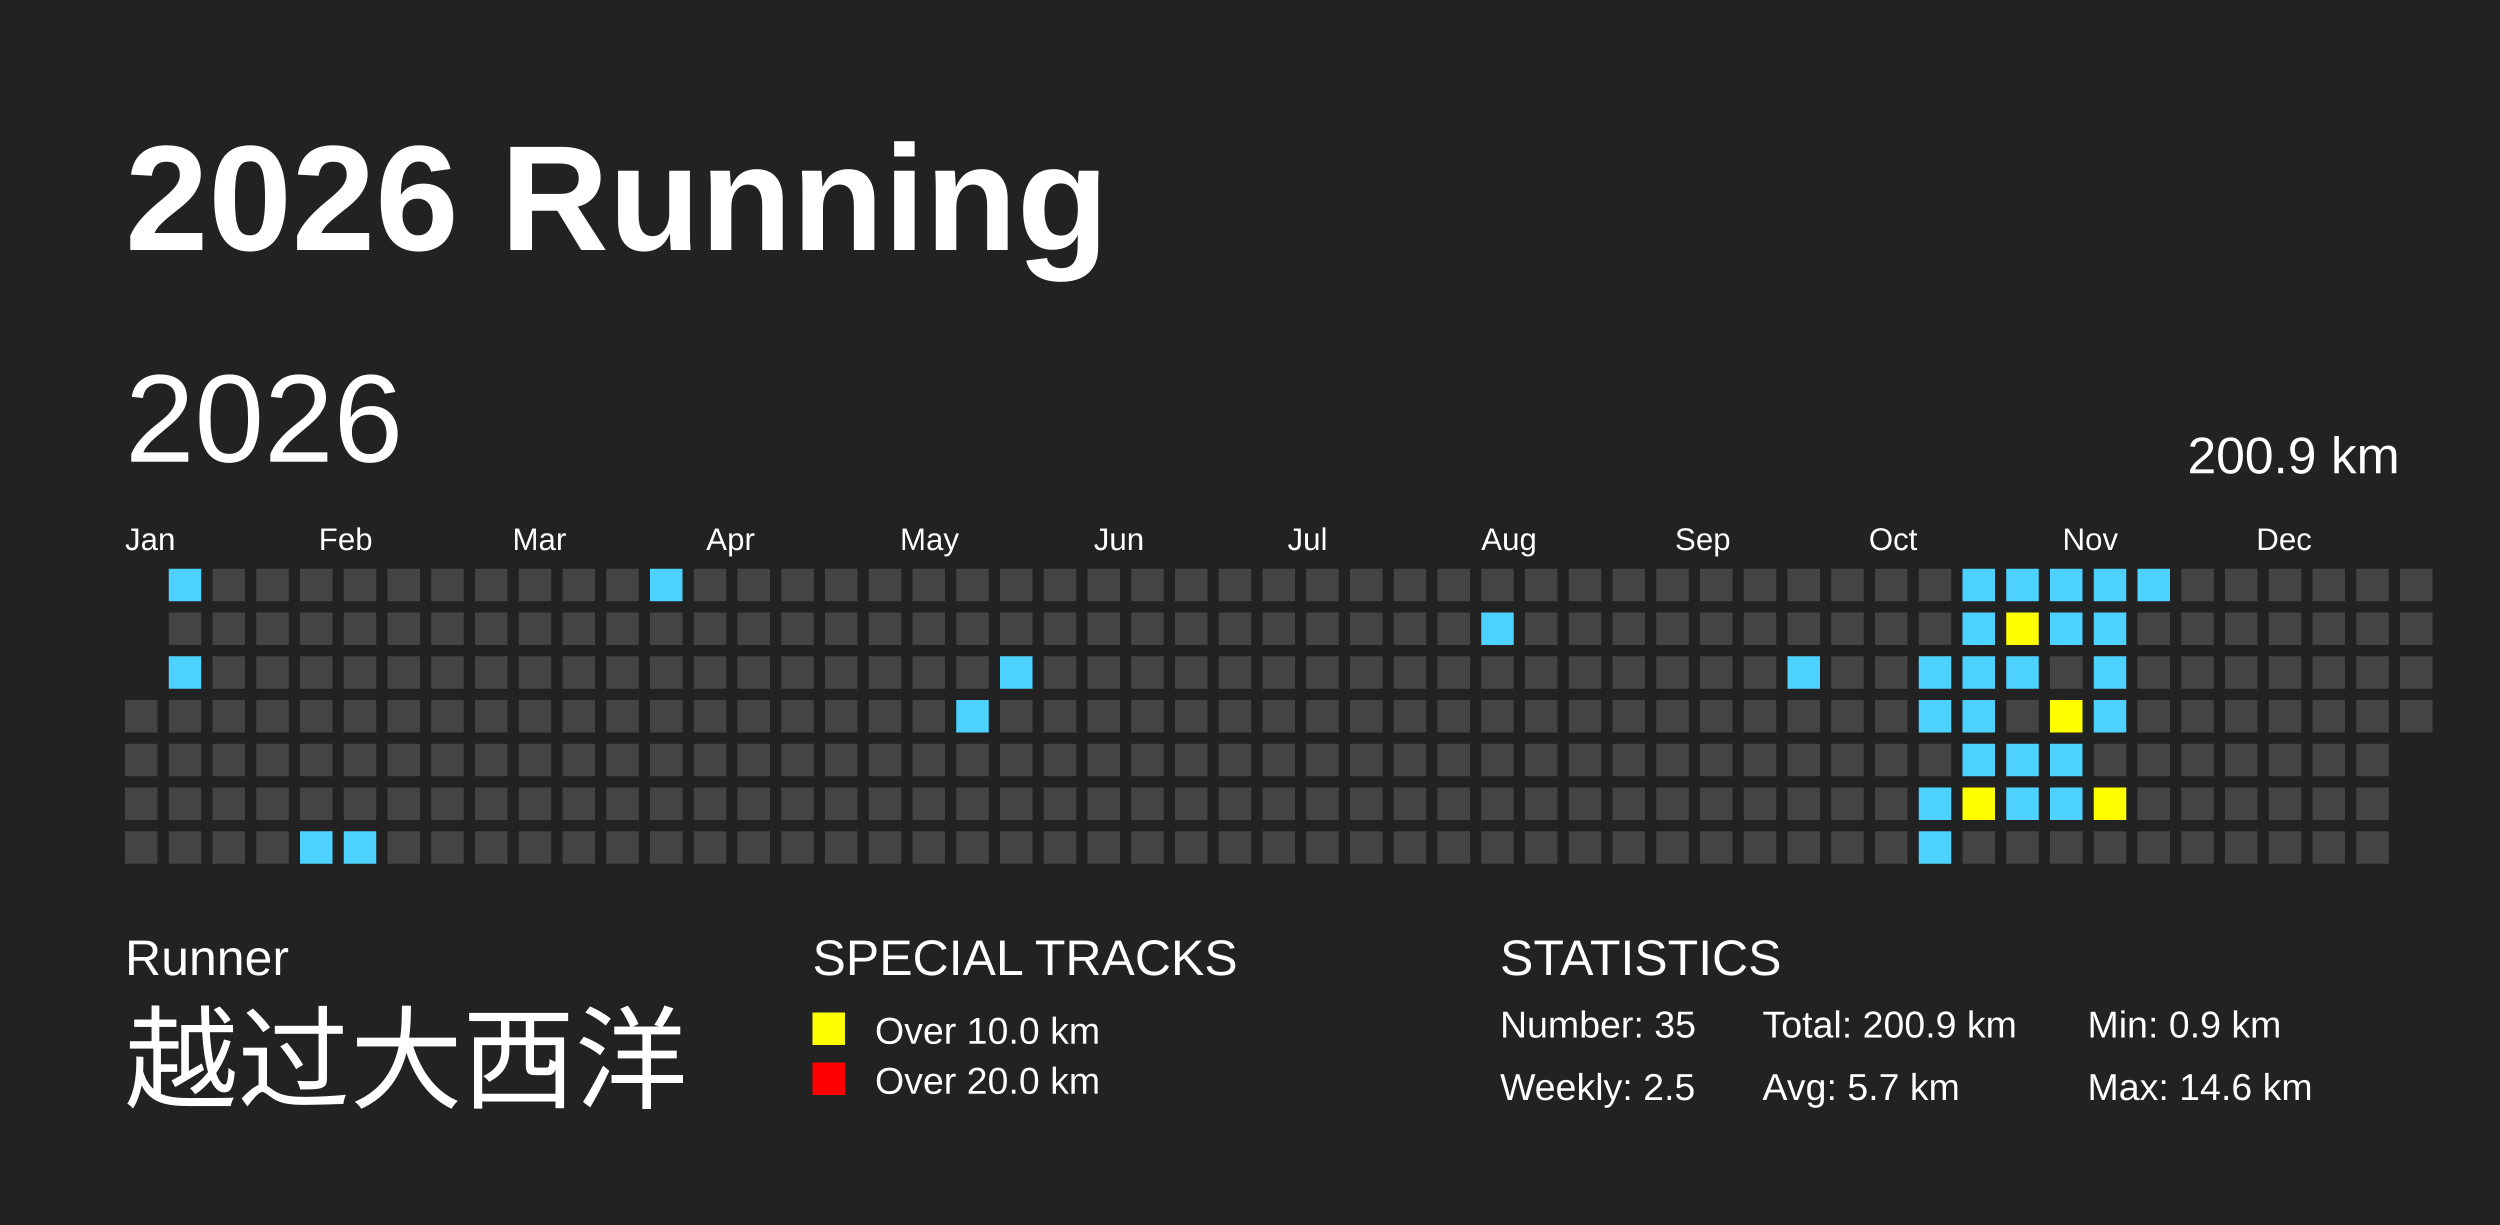
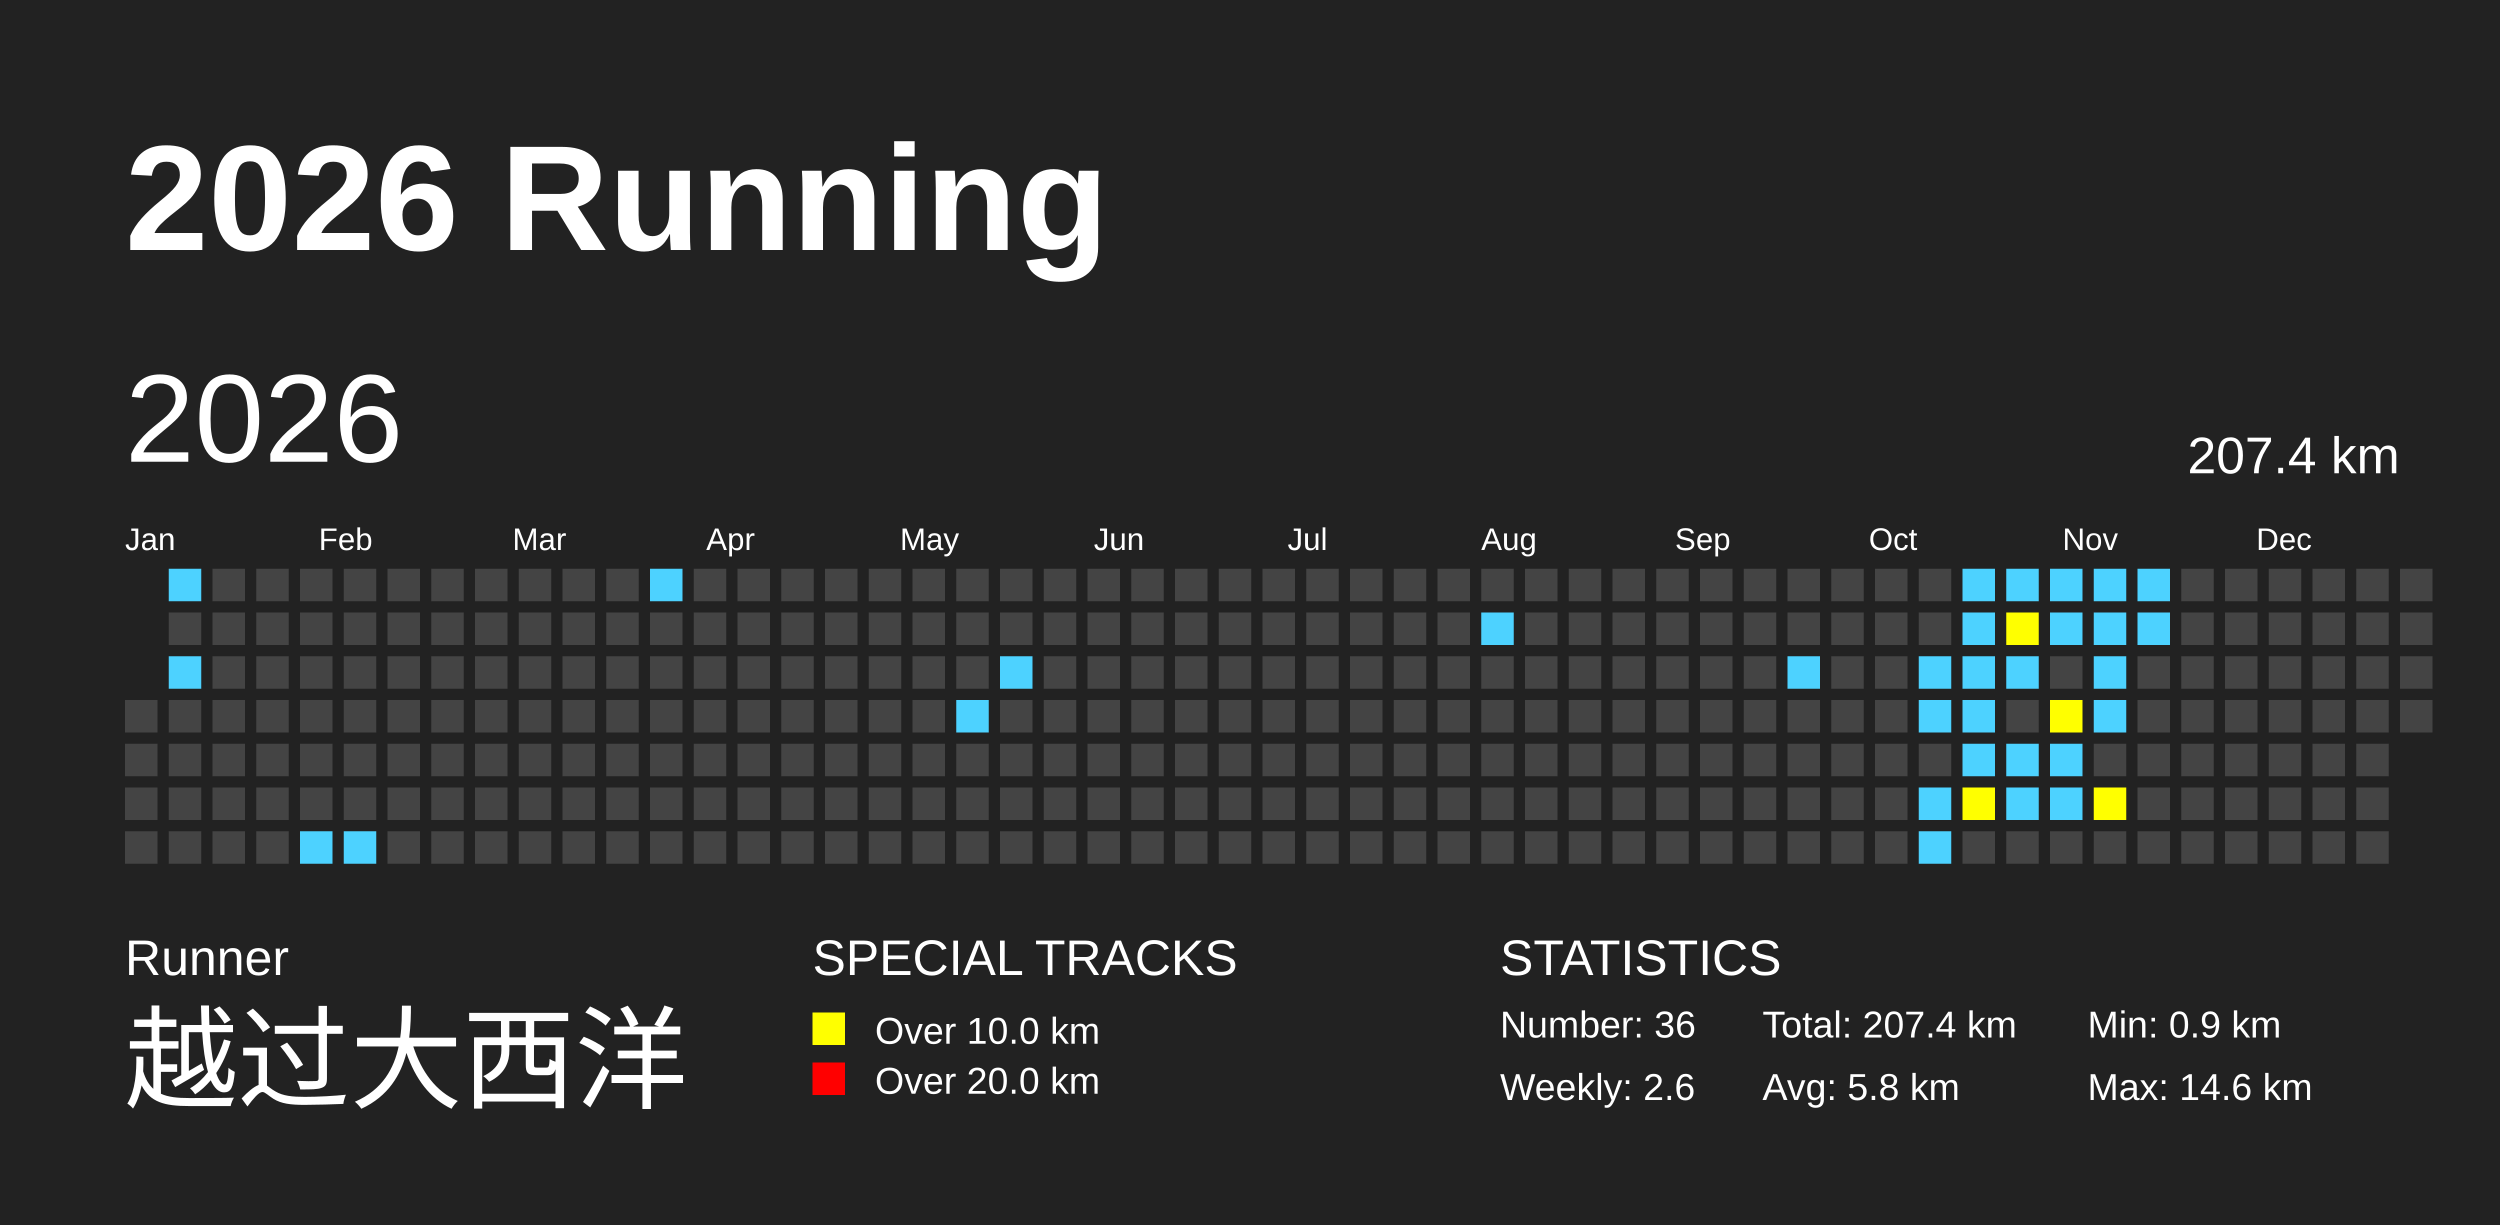
<svg xmlns="http://www.w3.org/2000/svg" baseProfile="full" height="98mm" version="1.1" viewBox="0,0,200,98" width="200mm">
  <defs>
    <pattern height="2" id="indoor-stripe" patternUnits="userSpaceOnUse" width="2">
      <line stroke="white" stroke-opacity="0.45" stroke-width="0.5" x1="0" x2="2" y1="2" y2="0" />
    </pattern>
  </defs>
  <rect fill="#222222" height="98" width="200" x="0" y="0" />
  <text fill="#FFFFFF" style="font-size:12px; font-family:Arial; font-weight:bold;" x="10" y="20">2026 Running</text>
  <text fill="#FFFFFF" style="font-size:4px; font-family:Arial" x="10" y="78">Runner</text>
  <text fill="#FFFFFF" style="font-size:9px; font-family:Arial" x="10" y="88">越过大西洋</text>
  <text fill="#FFFFFF" style="font-size:4px; font-family:Arial" x="65" y="78">SPECIAL TRACKS</text>
  <rect fill="yellow" height="2.6" width="2.6" x="65" y="81" />
  <text fill="#FFFFFF" style="font-size:3px; font-family:Arial" x="70" y="83.5">Over 10.0 km</text>
  <rect fill="red" height="2.6" width="2.6" x="65" y="85" />
  <text fill="#FFFFFF" style="font-size:3px; font-family:Arial" x="70" y="87.5">Over 20.0 km</text>
  <text fill="#FFFFFF" style="font-size:4px; font-family:Arial" x="120" y="78">STATISTICS</text>
-   <text fill="#FFFFFF" style="font-size:3px; font-family:Arial" x="120" y="83">Number: 35</text>
-   <text fill="#FFFFFF" style="font-size:3px; font-family:Arial" x="120" y="88">Weekly: 2.5</text>
-   <text fill="#FFFFFF" style="font-size:3px; font-family:Arial" x="141" y="83">Total: 200.9 km</text>
-   <text fill="#FFFFFF" style="font-size:3px; font-family:Arial" x="141" y="88">Avg: 5.7 km</text>
+   <text fill="#FFFFFF" style="font-size:3px; font-family:Arial" x="120" y="83">Number: 36</text>
+   <text fill="#FFFFFF" style="font-size:3px; font-family:Arial" x="120" y="88">Weekly: 2.6</text>
+   <text fill="#FFFFFF" style="font-size:3px; font-family:Arial" x="141" y="83">Total: 207.4 km</text>
+   <text fill="#FFFFFF" style="font-size:3px; font-family:Arial" x="141" y="88">Avg: 5.8 km</text>
  <text fill="#FFFFFF" style="font-size:3px; font-family:Arial" x="167" y="83">Min: 0.9 km</text>
  <text fill="#FFFFFF" style="font-size:3px; font-family:Arial" x="167" y="88">Max: 14.6 km</text>
  <text dominant-baseline="hanging" fill="#FFFFFF" style="font-size:10.0px; font-family:Arial;" x="10" y="30">2026</text>
-   <text dominant-baseline="hanging" fill="#FFFFFF" style="font-size:4.125px; font-family:Arial;" x="175" y="35">200.9 km</text>
+   <text dominant-baseline="hanging" fill="#FFFFFF" style="font-size:4.125px; font-family:Arial;" x="175" y="35">207.4 km</text>
  <text fill="#FFFFFF" style="font-size:2.5px; font-family:Arial" x="10.0" y="44">Jan</text>
  <text fill="#FFFFFF" style="font-size:2.5px; font-family:Arial" x="25.5" y="44">Feb</text>
  <text fill="#FFFFFF" style="font-size:2.5px; font-family:Arial" x="41.0" y="44">Mar</text>
  <text fill="#FFFFFF" style="font-size:2.5px; font-family:Arial" x="56.5" y="44">Apr</text>
  <text fill="#FFFFFF" style="font-size:2.5px; font-family:Arial" x="72.0" y="44">May</text>
  <text fill="#FFFFFF" style="font-size:2.5px; font-family:Arial" x="87.5" y="44">Jun</text>
  <text fill="#FFFFFF" style="font-size:2.5px; font-family:Arial" x="103.0" y="44">Jul</text>
  <text fill="#FFFFFF" style="font-size:2.5px; font-family:Arial" x="118.5" y="44">Aug</text>
  <text fill="#FFFFFF" style="font-size:2.5px; font-family:Arial" x="134.0" y="44">Sep</text>
  <text fill="#FFFFFF" style="font-size:2.5px; font-family:Arial" x="149.5" y="44">Oct</text>
  <text fill="#FFFFFF" style="font-size:2.5px; font-family:Arial" x="165.0" y="44">Nov</text>
  <text fill="#FFFFFF" style="font-size:2.5px; font-family:Arial" x="180.5" y="44">Dec</text>
  <rect fill="#444444" height="2.6" width="2.6" x="10.0" y="56.0" />
  <rect fill="#444444" height="2.6" width="2.6" x="10.0" y="59.5" />
  <rect fill="#444444" height="2.6" width="2.6" x="10.0" y="63.0" />
  <rect fill="#444444" height="2.6" width="2.6" x="10.0" y="66.5" />
  <rect fill="#4DD2FF" height="2.6" width="2.6" x="13.5" y="45.5" />
  <rect fill="#444444" height="2.6" width="2.6" x="13.5" y="49.0" />
  <rect fill="#4DD2FF" height="2.6" width="2.6" x="13.5" y="52.5" />
  <rect fill="#444444" height="2.6" width="2.6" x="13.5" y="56.0" />
  <rect fill="#444444" height="2.6" width="2.6" x="13.5" y="59.5" />
  <rect fill="#444444" height="2.6" width="2.6" x="13.5" y="63.0" />
  <rect fill="#444444" height="2.6" width="2.6" x="13.5" y="66.5" />
  <rect fill="#444444" height="2.6" width="2.6" x="17.0" y="45.5" />
  <rect fill="#444444" height="2.6" width="2.6" x="17.0" y="49.0" />
  <rect fill="#444444" height="2.6" width="2.6" x="17.0" y="52.5" />
  <rect fill="#444444" height="2.6" width="2.6" x="17.0" y="56.0" />
  <rect fill="#444444" height="2.6" width="2.6" x="17.0" y="59.5" />
  <rect fill="#444444" height="2.6" width="2.6" x="17.0" y="63.0" />
  <rect fill="#444444" height="2.6" width="2.6" x="17.0" y="66.5" />
  <rect fill="#444444" height="2.6" width="2.6" x="20.5" y="45.5" />
  <rect fill="#444444" height="2.6" width="2.6" x="20.5" y="49.0" />
  <rect fill="#444444" height="2.6" width="2.6" x="20.5" y="52.5" />
  <rect fill="#444444" height="2.6" width="2.6" x="20.5" y="56.0" />
  <rect fill="#444444" height="2.6" width="2.6" x="20.5" y="59.5" />
  <rect fill="#444444" height="2.6" width="2.6" x="20.5" y="63.0" />
  <rect fill="#444444" height="2.6" width="2.6" x="20.5" y="66.5" />
  <rect fill="#444444" height="2.6" width="2.6" x="24.0" y="45.5" />
  <rect fill="#444444" height="2.6" width="2.6" x="24.0" y="49.0" />
  <rect fill="#444444" height="2.6" width="2.6" x="24.0" y="52.5" />
  <rect fill="#444444" height="2.6" width="2.6" x="24.0" y="56.0" />
  <rect fill="#444444" height="2.6" width="2.6" x="24.0" y="59.5" />
  <rect fill="#444444" height="2.6" width="2.6" x="24.0" y="63.0" />
  <rect fill="#4DD2FF" height="2.6" width="2.6" x="24.0" y="66.5" />
  <rect fill="#444444" height="2.6" width="2.6" x="27.5" y="45.5" />
  <rect fill="#444444" height="2.6" width="2.6" x="27.5" y="49.0" />
  <rect fill="#444444" height="2.6" width="2.6" x="27.5" y="52.5" />
  <rect fill="#444444" height="2.6" width="2.6" x="27.5" y="56.0" />
  <rect fill="#444444" height="2.6" width="2.6" x="27.5" y="59.5" />
  <rect fill="#444444" height="2.6" width="2.6" x="27.5" y="63.0" />
  <rect fill="#4DD2FF" height="2.6" width="2.6" x="27.5" y="66.5" />
  <rect fill="#444444" height="2.6" width="2.6" x="31.0" y="45.5" />
  <rect fill="#444444" height="2.6" width="2.6" x="31.0" y="49.0" />
  <rect fill="#444444" height="2.6" width="2.6" x="31.0" y="52.5" />
  <rect fill="#444444" height="2.6" width="2.6" x="31.0" y="56.0" />
  <rect fill="#444444" height="2.6" width="2.6" x="31.0" y="59.5" />
  <rect fill="#444444" height="2.6" width="2.6" x="31.0" y="63.0" />
  <rect fill="#444444" height="2.6" width="2.6" x="31.0" y="66.5" />
  <rect fill="#444444" height="2.6" width="2.6" x="34.5" y="45.5" />
  <rect fill="#444444" height="2.6" width="2.6" x="34.5" y="49.0" />
  <rect fill="#444444" height="2.6" width="2.6" x="34.5" y="52.5" />
  <rect fill="#444444" height="2.6" width="2.6" x="34.5" y="56.0" />
  <rect fill="#444444" height="2.6" width="2.6" x="34.5" y="59.5" />
  <rect fill="#444444" height="2.6" width="2.6" x="34.5" y="63.0" />
  <rect fill="#444444" height="2.6" width="2.6" x="34.5" y="66.5" />
  <rect fill="#444444" height="2.6" width="2.6" x="38.0" y="45.5" />
  <rect fill="#444444" height="2.6" width="2.6" x="38.0" y="49.0" />
  <rect fill="#444444" height="2.6" width="2.6" x="38.0" y="52.5" />
  <rect fill="#444444" height="2.6" width="2.6" x="38.0" y="56.0" />
  <rect fill="#444444" height="2.6" width="2.6" x="38.0" y="59.5" />
  <rect fill="#444444" height="2.6" width="2.6" x="38.0" y="63.0" />
  <rect fill="#444444" height="2.6" width="2.6" x="38.0" y="66.5" />
  <rect fill="#444444" height="2.6" width="2.6" x="41.5" y="45.5" />
  <rect fill="#444444" height="2.6" width="2.6" x="41.5" y="49.0" />
  <rect fill="#444444" height="2.6" width="2.6" x="41.5" y="52.5" />
  <rect fill="#444444" height="2.6" width="2.6" x="41.5" y="56.0" />
  <rect fill="#444444" height="2.6" width="2.6" x="41.5" y="59.5" />
  <rect fill="#444444" height="2.6" width="2.6" x="41.5" y="63.0" />
  <rect fill="#444444" height="2.6" width="2.6" x="41.5" y="66.5" />
  <rect fill="#444444" height="2.6" width="2.6" x="45.0" y="45.5" />
  <rect fill="#444444" height="2.6" width="2.6" x="45.0" y="49.0" />
  <rect fill="#444444" height="2.6" width="2.6" x="45.0" y="52.5" />
  <rect fill="#444444" height="2.6" width="2.6" x="45.0" y="56.0" />
  <rect fill="#444444" height="2.6" width="2.6" x="45.0" y="59.5" />
  <rect fill="#444444" height="2.6" width="2.6" x="45.0" y="63.0" />
  <rect fill="#444444" height="2.6" width="2.6" x="45.0" y="66.5" />
  <rect fill="#444444" height="2.6" width="2.6" x="48.5" y="45.5" />
  <rect fill="#444444" height="2.6" width="2.6" x="48.5" y="49.0" />
  <rect fill="#444444" height="2.6" width="2.6" x="48.5" y="52.5" />
  <rect fill="#444444" height="2.6" width="2.6" x="48.5" y="56.0" />
  <rect fill="#444444" height="2.6" width="2.6" x="48.5" y="59.5" />
  <rect fill="#444444" height="2.6" width="2.6" x="48.5" y="63.0" />
  <rect fill="#444444" height="2.6" width="2.6" x="48.5" y="66.5" />
  <rect fill="#4DD2FF" height="2.6" width="2.6" x="52.0" y="45.5" />
  <rect fill="#444444" height="2.6" width="2.6" x="52.0" y="49.0" />
  <rect fill="#444444" height="2.6" width="2.6" x="52.0" y="52.5" />
  <rect fill="#444444" height="2.6" width="2.6" x="52.0" y="56.0" />
  <rect fill="#444444" height="2.6" width="2.6" x="52.0" y="59.5" />
  <rect fill="#444444" height="2.6" width="2.6" x="52.0" y="63.0" />
  <rect fill="#444444" height="2.6" width="2.6" x="52.0" y="66.5" />
  <rect fill="#444444" height="2.6" width="2.6" x="55.5" y="45.5" />
  <rect fill="#444444" height="2.6" width="2.6" x="55.5" y="49.0" />
  <rect fill="#444444" height="2.6" width="2.6" x="55.5" y="52.5" />
  <rect fill="#444444" height="2.6" width="2.6" x="55.5" y="56.0" />
  <rect fill="#444444" height="2.6" width="2.6" x="55.5" y="59.5" />
  <rect fill="#444444" height="2.6" width="2.6" x="55.5" y="63.0" />
  <rect fill="#444444" height="2.6" width="2.6" x="55.5" y="66.5" />
  <rect fill="#444444" height="2.6" width="2.6" x="59.0" y="45.5" />
  <rect fill="#444444" height="2.6" width="2.6" x="59.0" y="49.0" />
  <rect fill="#444444" height="2.6" width="2.6" x="59.0" y="52.5" />
  <rect fill="#444444" height="2.6" width="2.6" x="59.0" y="56.0" />
  <rect fill="#444444" height="2.6" width="2.6" x="59.0" y="59.5" />
  <rect fill="#444444" height="2.6" width="2.6" x="59.0" y="63.0" />
  <rect fill="#444444" height="2.6" width="2.6" x="59.0" y="66.5" />
  <rect fill="#444444" height="2.6" width="2.6" x="62.5" y="45.5" />
  <rect fill="#444444" height="2.6" width="2.6" x="62.5" y="49.0" />
  <rect fill="#444444" height="2.6" width="2.6" x="62.5" y="52.5" />
  <rect fill="#444444" height="2.6" width="2.6" x="62.5" y="56.0" />
  <rect fill="#444444" height="2.6" width="2.6" x="62.5" y="59.5" />
  <rect fill="#444444" height="2.6" width="2.6" x="62.5" y="63.0" />
  <rect fill="#444444" height="2.6" width="2.6" x="62.5" y="66.5" />
  <rect fill="#444444" height="2.6" width="2.6" x="66.0" y="45.5" />
  <rect fill="#444444" height="2.6" width="2.6" x="66.0" y="49.0" />
  <rect fill="#444444" height="2.6" width="2.6" x="66.0" y="52.5" />
  <rect fill="#444444" height="2.6" width="2.6" x="66.0" y="56.0" />
  <rect fill="#444444" height="2.6" width="2.6" x="66.0" y="59.5" />
  <rect fill="#444444" height="2.6" width="2.6" x="66.0" y="63.0" />
  <rect fill="#444444" height="2.6" width="2.6" x="66.0" y="66.5" />
  <rect fill="#444444" height="2.6" width="2.6" x="69.5" y="45.5" />
  <rect fill="#444444" height="2.6" width="2.6" x="69.5" y="49.0" />
  <rect fill="#444444" height="2.6" width="2.6" x="69.5" y="52.5" />
  <rect fill="#444444" height="2.6" width="2.6" x="69.5" y="56.0" />
  <rect fill="#444444" height="2.6" width="2.6" x="69.5" y="59.5" />
  <rect fill="#444444" height="2.6" width="2.6" x="69.5" y="63.0" />
  <rect fill="#444444" height="2.6" width="2.6" x="69.5" y="66.5" />
  <rect fill="#444444" height="2.6" width="2.6" x="73.0" y="45.5" />
  <rect fill="#444444" height="2.6" width="2.6" x="73.0" y="49.0" />
  <rect fill="#444444" height="2.6" width="2.6" x="73.0" y="52.5" />
  <rect fill="#444444" height="2.6" width="2.6" x="73.0" y="56.0" />
  <rect fill="#444444" height="2.6" width="2.6" x="73.0" y="59.5" />
  <rect fill="#444444" height="2.6" width="2.6" x="73.0" y="63.0" />
  <rect fill="#444444" height="2.6" width="2.6" x="73.0" y="66.5" />
  <rect fill="#444444" height="2.6" width="2.6" x="76.5" y="45.5" />
  <rect fill="#444444" height="2.6" width="2.6" x="76.5" y="49.0" />
  <rect fill="#444444" height="2.6" width="2.6" x="76.5" y="52.5" />
  <rect fill="#4DD2FF" height="2.6" width="2.6" x="76.5" y="56.0" />
  <rect fill="#444444" height="2.6" width="2.6" x="76.5" y="59.5" />
  <rect fill="#444444" height="2.6" width="2.6" x="76.5" y="63.0" />
  <rect fill="#444444" height="2.6" width="2.6" x="76.5" y="66.5" />
  <rect fill="#444444" height="2.6" width="2.6" x="80.0" y="45.5" />
  <rect fill="#444444" height="2.6" width="2.6" x="80.0" y="49.0" />
  <rect fill="#4DD2FF" height="2.6" width="2.6" x="80.0" y="52.5" />
  <rect fill="#444444" height="2.6" width="2.6" x="80.0" y="56.0" />
  <rect fill="#444444" height="2.6" width="2.6" x="80.0" y="59.5" />
  <rect fill="#444444" height="2.6" width="2.6" x="80.0" y="63.0" />
  <rect fill="#444444" height="2.6" width="2.6" x="80.0" y="66.5" />
  <rect fill="#444444" height="2.6" width="2.6" x="83.5" y="45.5" />
  <rect fill="#444444" height="2.6" width="2.6" x="83.5" y="49.0" />
  <rect fill="#444444" height="2.6" width="2.6" x="83.5" y="52.5" />
  <rect fill="#444444" height="2.6" width="2.6" x="83.5" y="56.0" />
  <rect fill="#444444" height="2.6" width="2.6" x="83.5" y="59.5" />
  <rect fill="#444444" height="2.6" width="2.6" x="83.5" y="63.0" />
  <rect fill="#444444" height="2.6" width="2.6" x="83.5" y="66.5" />
  <rect fill="#444444" height="2.6" width="2.6" x="87.0" y="45.5" />
  <rect fill="#444444" height="2.6" width="2.6" x="87.0" y="49.0" />
  <rect fill="#444444" height="2.6" width="2.6" x="87.0" y="52.5" />
  <rect fill="#444444" height="2.6" width="2.6" x="87.0" y="56.0" />
  <rect fill="#444444" height="2.6" width="2.6" x="87.0" y="59.5" />
  <rect fill="#444444" height="2.6" width="2.6" x="87.0" y="63.0" />
  <rect fill="#444444" height="2.6" width="2.6" x="87.0" y="66.5" />
  <rect fill="#444444" height="2.6" width="2.6" x="90.5" y="45.5" />
  <rect fill="#444444" height="2.6" width="2.6" x="90.5" y="49.0" />
  <rect fill="#444444" height="2.6" width="2.6" x="90.5" y="52.5" />
  <rect fill="#444444" height="2.6" width="2.6" x="90.5" y="56.0" />
  <rect fill="#444444" height="2.6" width="2.6" x="90.5" y="59.5" />
  <rect fill="#444444" height="2.6" width="2.6" x="90.5" y="63.0" />
  <rect fill="#444444" height="2.6" width="2.6" x="90.5" y="66.5" />
  <rect fill="#444444" height="2.6" width="2.6" x="94.0" y="45.5" />
  <rect fill="#444444" height="2.6" width="2.6" x="94.0" y="49.0" />
  <rect fill="#444444" height="2.6" width="2.6" x="94.0" y="52.5" />
  <rect fill="#444444" height="2.6" width="2.6" x="94.0" y="56.0" />
  <rect fill="#444444" height="2.6" width="2.6" x="94.0" y="59.5" />
  <rect fill="#444444" height="2.6" width="2.6" x="94.0" y="63.0" />
  <rect fill="#444444" height="2.6" width="2.6" x="94.0" y="66.5" />
  <rect fill="#444444" height="2.6" width="2.6" x="97.5" y="45.5" />
  <rect fill="#444444" height="2.6" width="2.6" x="97.5" y="49.0" />
  <rect fill="#444444" height="2.6" width="2.6" x="97.5" y="52.5" />
  <rect fill="#444444" height="2.6" width="2.6" x="97.5" y="56.0" />
  <rect fill="#444444" height="2.6" width="2.6" x="97.5" y="59.5" />
  <rect fill="#444444" height="2.6" width="2.6" x="97.5" y="63.0" />
  <rect fill="#444444" height="2.6" width="2.6" x="97.5" y="66.5" />
  <rect fill="#444444" height="2.6" width="2.6" x="101.0" y="45.5" />
  <rect fill="#444444" height="2.6" width="2.6" x="101.0" y="49.0" />
  <rect fill="#444444" height="2.6" width="2.6" x="101.0" y="52.5" />
  <rect fill="#444444" height="2.6" width="2.6" x="101.0" y="56.0" />
  <rect fill="#444444" height="2.6" width="2.6" x="101.0" y="59.5" />
  <rect fill="#444444" height="2.6" width="2.6" x="101.0" y="63.0" />
  <rect fill="#444444" height="2.6" width="2.6" x="101.0" y="66.5" />
  <rect fill="#444444" height="2.6" width="2.6" x="104.5" y="45.5" />
  <rect fill="#444444" height="2.6" width="2.6" x="104.5" y="49.0" />
  <rect fill="#444444" height="2.6" width="2.6" x="104.5" y="52.5" />
  <rect fill="#444444" height="2.6" width="2.6" x="104.5" y="56.0" />
  <rect fill="#444444" height="2.6" width="2.6" x="104.5" y="59.5" />
  <rect fill="#444444" height="2.6" width="2.6" x="104.5" y="63.0" />
  <rect fill="#444444" height="2.6" width="2.6" x="104.5" y="66.5" />
  <rect fill="#444444" height="2.6" width="2.6" x="108.0" y="45.5" />
  <rect fill="#444444" height="2.6" width="2.6" x="108.0" y="49.0" />
  <rect fill="#444444" height="2.6" width="2.6" x="108.0" y="52.5" />
  <rect fill="#444444" height="2.6" width="2.6" x="108.0" y="56.0" />
  <rect fill="#444444" height="2.6" width="2.6" x="108.0" y="59.5" />
  <rect fill="#444444" height="2.6" width="2.6" x="108.0" y="63.0" />
  <rect fill="#444444" height="2.6" width="2.6" x="108.0" y="66.5" />
  <rect fill="#444444" height="2.6" width="2.6" x="111.5" y="45.5" />
  <rect fill="#444444" height="2.6" width="2.6" x="111.5" y="49.0" />
  <rect fill="#444444" height="2.6" width="2.6" x="111.5" y="52.5" />
  <rect fill="#444444" height="2.6" width="2.6" x="111.5" y="56.0" />
  <rect fill="#444444" height="2.6" width="2.6" x="111.5" y="59.5" />
  <rect fill="#444444" height="2.6" width="2.6" x="111.5" y="63.0" />
  <rect fill="#444444" height="2.6" width="2.6" x="111.5" y="66.5" />
  <rect fill="#444444" height="2.6" width="2.6" x="115.0" y="45.5" />
  <rect fill="#444444" height="2.6" width="2.6" x="115.0" y="49.0" />
  <rect fill="#444444" height="2.6" width="2.6" x="115.0" y="52.5" />
  <rect fill="#444444" height="2.6" width="2.6" x="115.0" y="56.0" />
  <rect fill="#444444" height="2.6" width="2.6" x="115.0" y="59.5" />
  <rect fill="#444444" height="2.6" width="2.6" x="115.0" y="63.0" />
  <rect fill="#444444" height="2.6" width="2.6" x="115.0" y="66.5" />
  <rect fill="#444444" height="2.6" width="2.6" x="118.5" y="45.5" />
  <rect fill="#4DD2FF" height="2.6" width="2.6" x="118.5" y="49.0" />
  <rect fill="#444444" height="2.6" width="2.6" x="118.5" y="52.5" />
  <rect fill="#444444" height="2.6" width="2.6" x="118.5" y="56.0" />
  <rect fill="#444444" height="2.6" width="2.6" x="118.5" y="59.5" />
  <rect fill="#444444" height="2.6" width="2.6" x="118.5" y="63.0" />
  <rect fill="#444444" height="2.6" width="2.6" x="118.5" y="66.5" />
  <rect fill="#444444" height="2.6" width="2.6" x="122.0" y="45.5" />
  <rect fill="#444444" height="2.6" width="2.6" x="122.0" y="49.0" />
  <rect fill="#444444" height="2.6" width="2.6" x="122.0" y="52.5" />
  <rect fill="#444444" height="2.6" width="2.6" x="122.0" y="56.0" />
  <rect fill="#444444" height="2.6" width="2.6" x="122.0" y="59.5" />
  <rect fill="#444444" height="2.6" width="2.6" x="122.0" y="63.0" />
  <rect fill="#444444" height="2.6" width="2.6" x="122.0" y="66.5" />
  <rect fill="#444444" height="2.6" width="2.6" x="125.5" y="45.5" />
  <rect fill="#444444" height="2.6" width="2.6" x="125.5" y="49.0" />
  <rect fill="#444444" height="2.6" width="2.6" x="125.5" y="52.5" />
  <rect fill="#444444" height="2.6" width="2.6" x="125.5" y="56.0" />
  <rect fill="#444444" height="2.6" width="2.6" x="125.5" y="59.5" />
  <rect fill="#444444" height="2.6" width="2.6" x="125.5" y="63.0" />
  <rect fill="#444444" height="2.6" width="2.6" x="125.5" y="66.5" />
  <rect fill="#444444" height="2.6" width="2.6" x="129.0" y="45.5" />
  <rect fill="#444444" height="2.6" width="2.6" x="129.0" y="49.0" />
  <rect fill="#444444" height="2.6" width="2.6" x="129.0" y="52.5" />
  <rect fill="#444444" height="2.6" width="2.6" x="129.0" y="56.0" />
  <rect fill="#444444" height="2.6" width="2.6" x="129.0" y="59.5" />
  <rect fill="#444444" height="2.6" width="2.6" x="129.0" y="63.0" />
  <rect fill="#444444" height="2.6" width="2.6" x="129.0" y="66.5" />
  <rect fill="#444444" height="2.6" width="2.6" x="132.5" y="45.5" />
  <rect fill="#444444" height="2.6" width="2.6" x="132.5" y="49.0" />
  <rect fill="#444444" height="2.6" width="2.6" x="132.5" y="52.5" />
  <rect fill="#444444" height="2.6" width="2.6" x="132.5" y="56.0" />
  <rect fill="#444444" height="2.6" width="2.6" x="132.5" y="59.5" />
  <rect fill="#444444" height="2.6" width="2.6" x="132.5" y="63.0" />
  <rect fill="#444444" height="2.6" width="2.6" x="132.5" y="66.5" />
  <rect fill="#444444" height="2.6" width="2.6" x="136.0" y="45.5" />
  <rect fill="#444444" height="2.6" width="2.6" x="136.0" y="49.0" />
  <rect fill="#444444" height="2.6" width="2.6" x="136.0" y="52.5" />
  <rect fill="#444444" height="2.6" width="2.6" x="136.0" y="56.0" />
  <rect fill="#444444" height="2.6" width="2.6" x="136.0" y="59.5" />
  <rect fill="#444444" height="2.6" width="2.6" x="136.0" y="63.0" />
  <rect fill="#444444" height="2.6" width="2.6" x="136.0" y="66.5" />
  <rect fill="#444444" height="2.6" width="2.6" x="139.5" y="45.5" />
  <rect fill="#444444" height="2.6" width="2.6" x="139.5" y="49.0" />
  <rect fill="#444444" height="2.6" width="2.6" x="139.5" y="52.5" />
  <rect fill="#444444" height="2.6" width="2.6" x="139.5" y="56.0" />
  <rect fill="#444444" height="2.6" width="2.6" x="139.5" y="59.5" />
  <rect fill="#444444" height="2.6" width="2.6" x="139.5" y="63.0" />
  <rect fill="#444444" height="2.6" width="2.6" x="139.5" y="66.5" />
  <rect fill="#444444" height="2.6" width="2.6" x="143.0" y="45.5" />
  <rect fill="#444444" height="2.6" width="2.6" x="143.0" y="49.0" />
  <rect fill="#4DD2FF" height="2.6" width="2.6" x="143.0" y="52.5" />
  <rect fill="#444444" height="2.6" width="2.6" x="143.0" y="56.0" />
  <rect fill="#444444" height="2.6" width="2.6" x="143.0" y="59.5" />
  <rect fill="#444444" height="2.6" width="2.6" x="143.0" y="63.0" />
  <rect fill="#444444" height="2.6" width="2.6" x="143.0" y="66.5" />
  <rect fill="#444444" height="2.6" width="2.6" x="146.5" y="45.5" />
  <rect fill="#444444" height="2.6" width="2.6" x="146.5" y="49.0" />
  <rect fill="#444444" height="2.6" width="2.6" x="146.5" y="52.5" />
  <rect fill="#444444" height="2.6" width="2.6" x="146.5" y="56.0" />
  <rect fill="#444444" height="2.6" width="2.6" x="146.5" y="59.5" />
  <rect fill="#444444" height="2.6" width="2.6" x="146.5" y="63.0" />
  <rect fill="#444444" height="2.6" width="2.6" x="146.5" y="66.5" />
  <rect fill="#444444" height="2.6" width="2.6" x="150.0" y="45.5" />
  <rect fill="#444444" height="2.6" width="2.6" x="150.0" y="49.0" />
  <rect fill="#444444" height="2.6" width="2.6" x="150.0" y="52.5" />
  <rect fill="#444444" height="2.6" width="2.6" x="150.0" y="56.0" />
  <rect fill="#444444" height="2.6" width="2.6" x="150.0" y="59.5" />
  <rect fill="#444444" height="2.6" width="2.6" x="150.0" y="63.0" />
  <rect fill="#444444" height="2.6" width="2.6" x="150.0" y="66.5" />
  <rect fill="#444444" height="2.6" width="2.6" x="153.5" y="45.5" />
  <rect fill="#444444" height="2.6" width="2.6" x="153.5" y="49.0" />
  <rect fill="#4DD2FF" height="2.6" width="2.6" x="153.5" y="52.5" />
  <rect fill="#4DD2FF" height="2.6" width="2.6" x="153.5" y="56.0" />
  <rect fill="#444444" height="2.6" width="2.6" x="153.5" y="59.5" />
  <rect fill="#4DD2FF" height="2.6" width="2.6" x="153.5" y="63.0" />
  <rect fill="#4DD2FF" height="2.6" width="2.6" x="153.5" y="66.5" />
  <rect fill="#4DD2FF" height="2.6" width="2.6" x="157.0" y="45.5" />
  <rect fill="#4DD2FF" height="2.6" width="2.6" x="157.0" y="49.0" />
  <rect fill="#4DD2FF" height="2.6" width="2.6" x="157.0" y="52.5" />
  <rect fill="#4DD2FF" height="2.6" width="2.6" x="157.0" y="56.0" />
  <rect fill="#4DD2FF" height="2.6" width="2.6" x="157.0" y="59.5" />
  <rect fill="yellow" height="2.6" width="2.6" x="157.0" y="63.0" />
  <rect fill="#444444" height="2.6" width="2.6" x="157.0" y="66.5" />
  <rect fill="#4DD2FF" height="2.6" width="2.6" x="160.5" y="45.5" />
  <rect fill="yellow" height="2.6" width="2.6" x="160.5" y="49.0" />
  <rect fill="#4DD2FF" height="2.6" width="2.6" x="160.5" y="52.5" />
  <rect fill="#444444" height="2.6" width="2.6" x="160.5" y="56.0" />
  <rect fill="#4DD2FF" height="2.6" width="2.6" x="160.5" y="59.5" />
  <rect fill="#4DD2FF" height="2.6" width="2.6" x="160.5" y="63.0" />
  <rect fill="#444444" height="2.6" width="2.6" x="160.5" y="66.5" />
  <rect fill="#4DD2FF" height="2.6" width="2.6" x="164.0" y="45.5" />
  <rect fill="#4DD2FF" height="2.6" width="2.6" x="164.0" y="49.0" />
  <rect fill="#444444" height="2.6" width="2.6" x="164.0" y="52.5" />
  <rect fill="yellow" height="2.6" width="2.6" x="164.0" y="56.0" />
  <rect fill="#4DD2FF" height="2.6" width="2.6" x="164.0" y="59.5" />
  <rect fill="#4DD2FF" height="2.6" width="2.6" x="164.0" y="63.0" />
  <rect fill="#444444" height="2.6" width="2.6" x="164.0" y="66.5" />
  <rect fill="#4DD2FF" height="2.6" width="2.6" x="167.5" y="45.5" />
  <rect fill="#4DD2FF" height="2.6" width="2.6" x="167.5" y="49.0" />
  <rect fill="#4DD2FF" height="2.6" width="2.6" x="167.5" y="52.5" />
  <rect fill="#4DD2FF" height="2.6" width="2.6" x="167.5" y="56.0" />
  <rect fill="#444444" height="2.6" width="2.6" x="167.5" y="59.5" />
  <rect fill="yellow" height="2.6" width="2.6" x="167.5" y="63.0" />
  <rect fill="#444444" height="2.6" width="2.6" x="167.5" y="66.5" />
  <rect fill="#4DD2FF" height="2.6" width="2.6" x="171.0" y="45.5" />
-   <rect fill="#444444" height="2.6" width="2.6" x="171.0" y="49.0" />
+   <rect fill="#4DD2FF" height="2.6" width="2.6" x="171.0" y="49.0" />
  <rect fill="#444444" height="2.6" width="2.6" x="171.0" y="52.5" />
  <rect fill="#444444" height="2.6" width="2.6" x="171.0" y="56.0" />
  <rect fill="#444444" height="2.6" width="2.6" x="171.0" y="59.5" />
  <rect fill="#444444" height="2.6" width="2.6" x="171.0" y="63.0" />
  <rect fill="#444444" height="2.6" width="2.6" x="171.0" y="66.5" />
  <rect fill="#444444" height="2.6" width="2.6" x="174.5" y="45.5" />
  <rect fill="#444444" height="2.6" width="2.6" x="174.5" y="49.0" />
  <rect fill="#444444" height="2.6" width="2.6" x="174.5" y="52.5" />
  <rect fill="#444444" height="2.6" width="2.6" x="174.5" y="56.0" />
  <rect fill="#444444" height="2.6" width="2.6" x="174.5" y="59.5" />
  <rect fill="#444444" height="2.6" width="2.6" x="174.5" y="63.0" />
  <rect fill="#444444" height="2.6" width="2.6" x="174.5" y="66.5" />
  <rect fill="#444444" height="2.6" width="2.6" x="178.0" y="45.5" />
  <rect fill="#444444" height="2.6" width="2.6" x="178.0" y="49.0" />
  <rect fill="#444444" height="2.6" width="2.6" x="178.0" y="52.5" />
  <rect fill="#444444" height="2.6" width="2.6" x="178.0" y="56.0" />
  <rect fill="#444444" height="2.6" width="2.6" x="178.0" y="59.5" />
  <rect fill="#444444" height="2.6" width="2.6" x="178.0" y="63.0" />
  <rect fill="#444444" height="2.6" width="2.6" x="178.0" y="66.5" />
  <rect fill="#444444" height="2.6" width="2.6" x="181.5" y="45.5" />
  <rect fill="#444444" height="2.6" width="2.6" x="181.5" y="49.0" />
  <rect fill="#444444" height="2.6" width="2.6" x="181.5" y="52.5" />
  <rect fill="#444444" height="2.6" width="2.6" x="181.5" y="56.0" />
  <rect fill="#444444" height="2.6" width="2.6" x="181.5" y="59.5" />
  <rect fill="#444444" height="2.6" width="2.6" x="181.5" y="63.0" />
  <rect fill="#444444" height="2.6" width="2.6" x="181.5" y="66.5" />
  <rect fill="#444444" height="2.6" width="2.6" x="185.0" y="45.5" />
  <rect fill="#444444" height="2.6" width="2.6" x="185.0" y="49.0" />
  <rect fill="#444444" height="2.6" width="2.6" x="185.0" y="52.5" />
  <rect fill="#444444" height="2.6" width="2.6" x="185.0" y="56.0" />
  <rect fill="#444444" height="2.6" width="2.6" x="185.0" y="59.5" />
  <rect fill="#444444" height="2.6" width="2.6" x="185.0" y="63.0" />
  <rect fill="#444444" height="2.6" width="2.6" x="185.0" y="66.5" />
  <rect fill="#444444" height="2.6" width="2.6" x="188.5" y="45.5" />
  <rect fill="#444444" height="2.6" width="2.6" x="188.5" y="49.0" />
  <rect fill="#444444" height="2.6" width="2.6" x="188.5" y="52.5" />
  <rect fill="#444444" height="2.6" width="2.6" x="188.5" y="56.0" />
  <rect fill="#444444" height="2.6" width="2.6" x="188.5" y="59.5" />
  <rect fill="#444444" height="2.6" width="2.6" x="188.5" y="63.0" />
  <rect fill="#444444" height="2.6" width="2.6" x="188.5" y="66.5" />
  <rect fill="#444444" height="2.6" width="2.6" x="192.0" y="45.5" />
  <rect fill="#444444" height="2.6" width="2.6" x="192.0" y="49.0" />
  <rect fill="#444444" height="2.6" width="2.6" x="192.0" y="52.5" />
  <rect fill="#444444" height="2.6" width="2.6" x="192.0" y="56.0" />
</svg>
